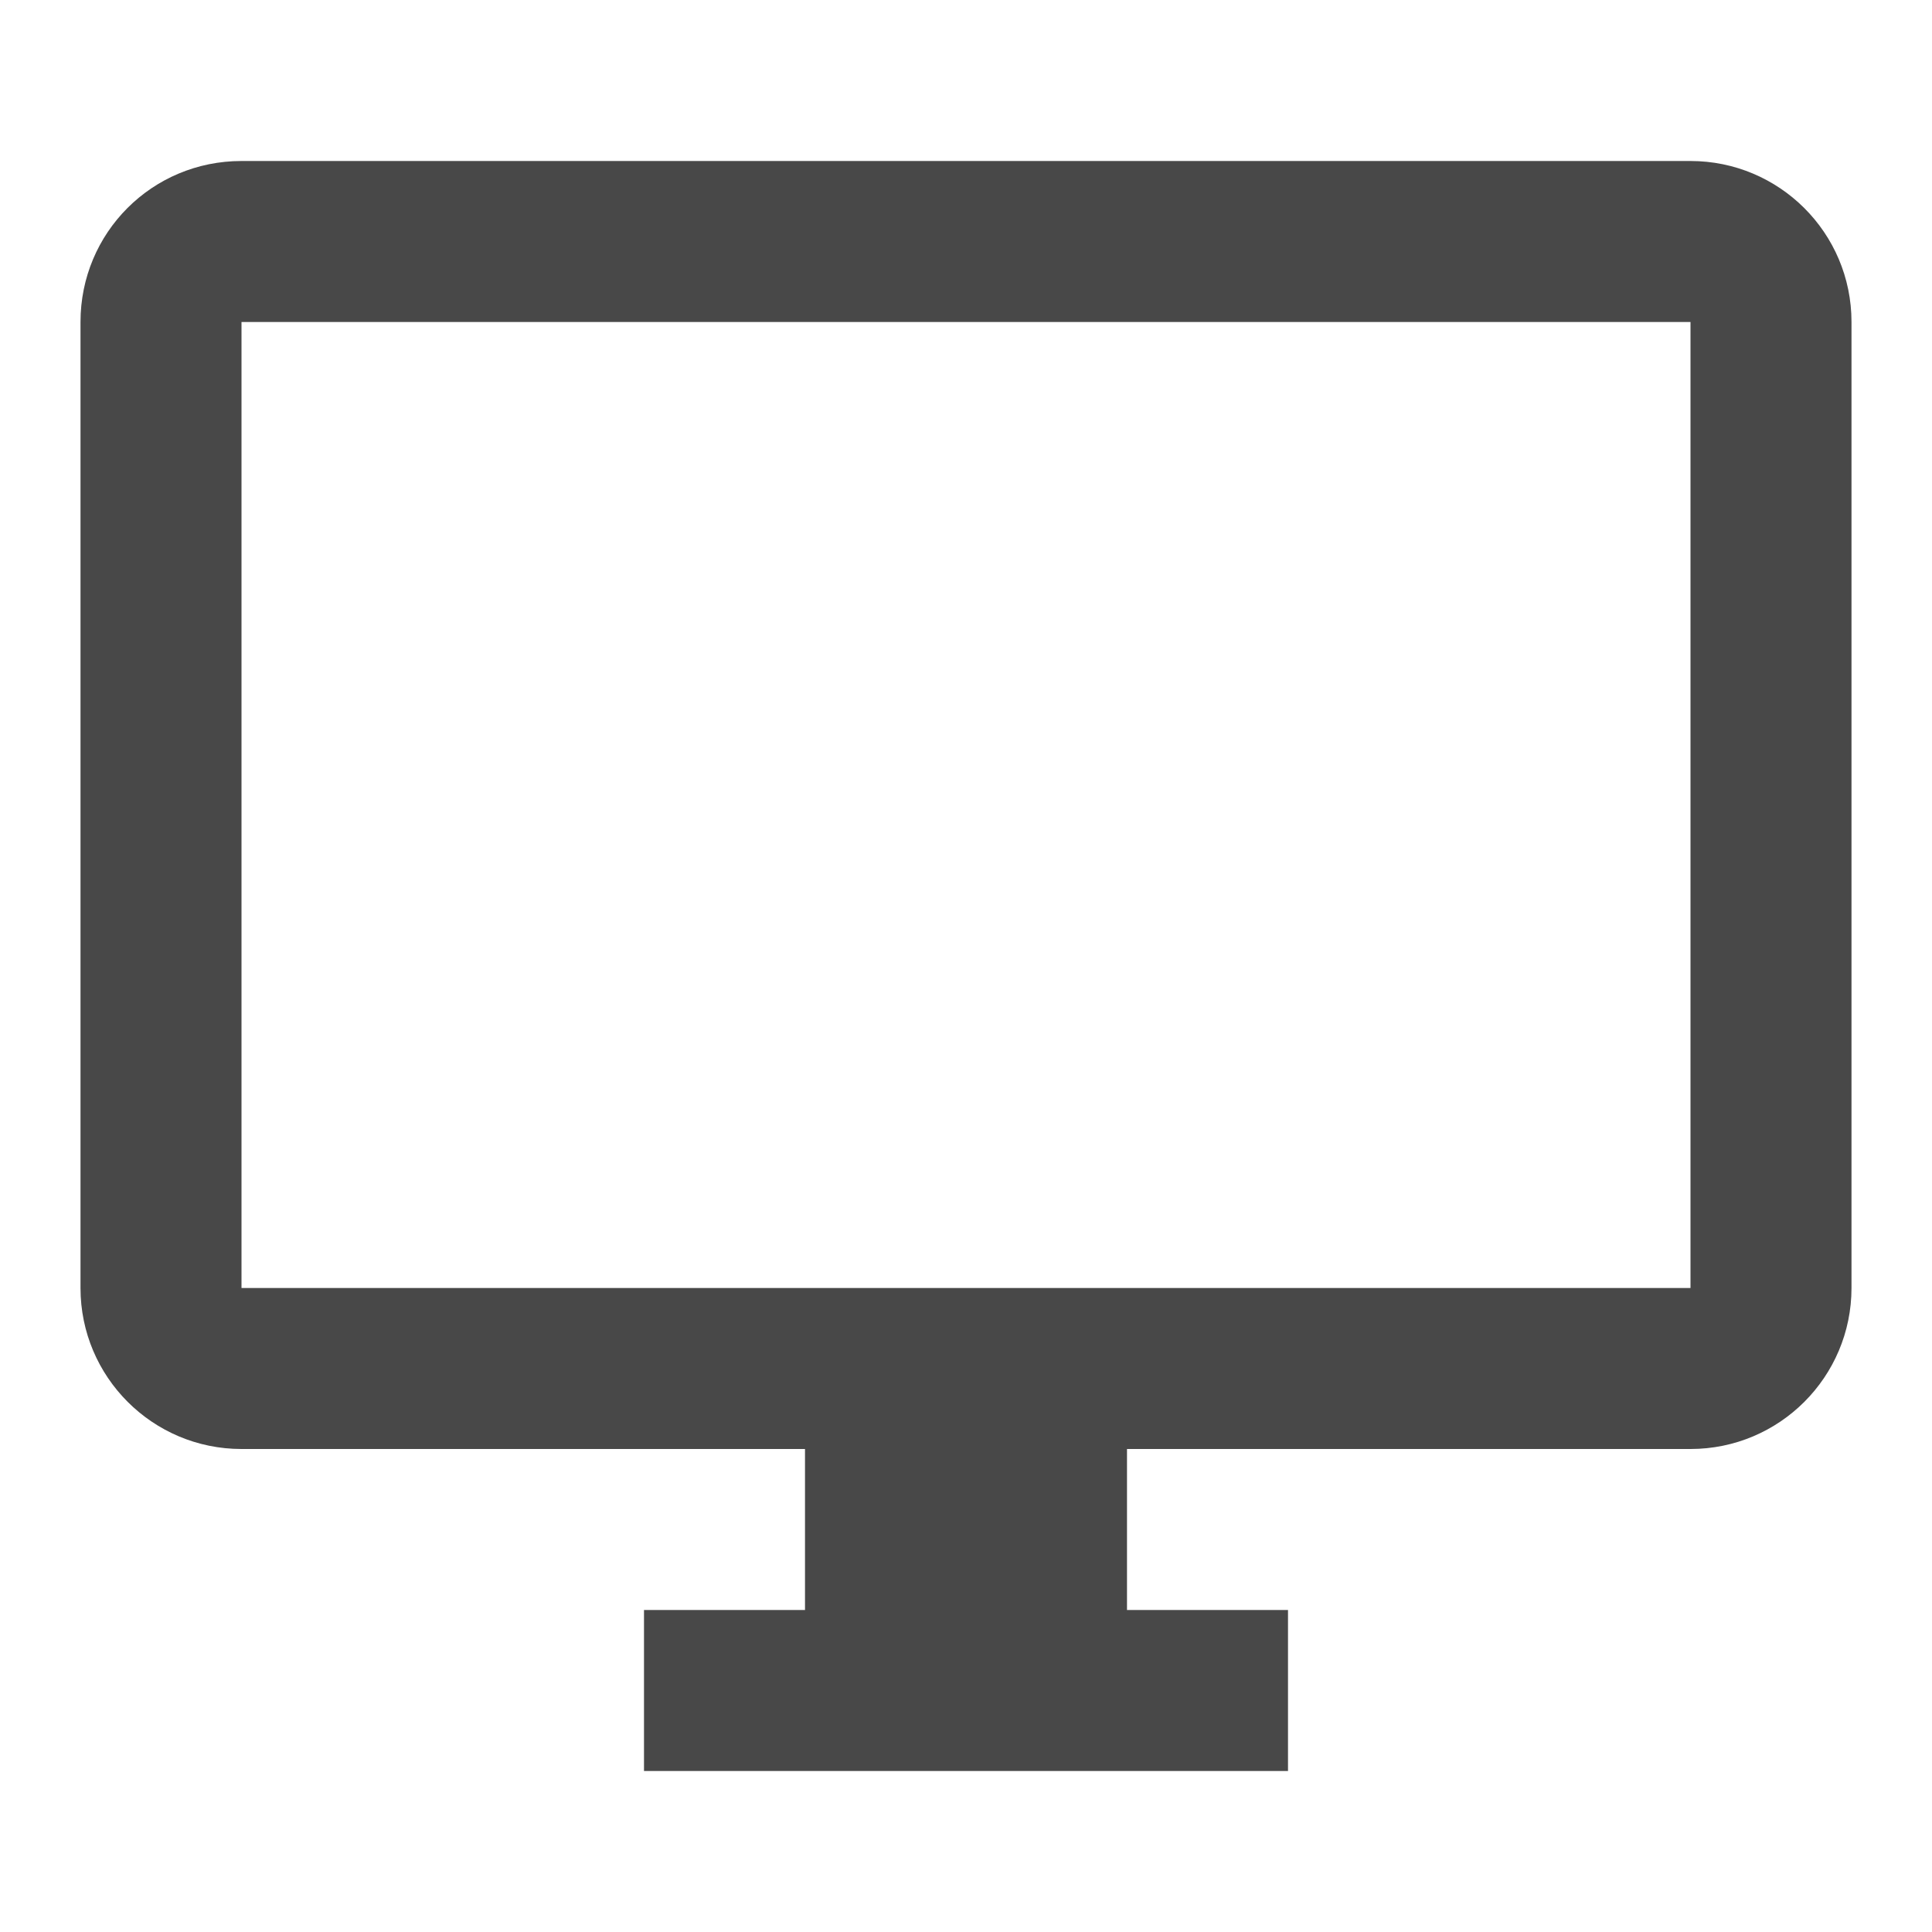
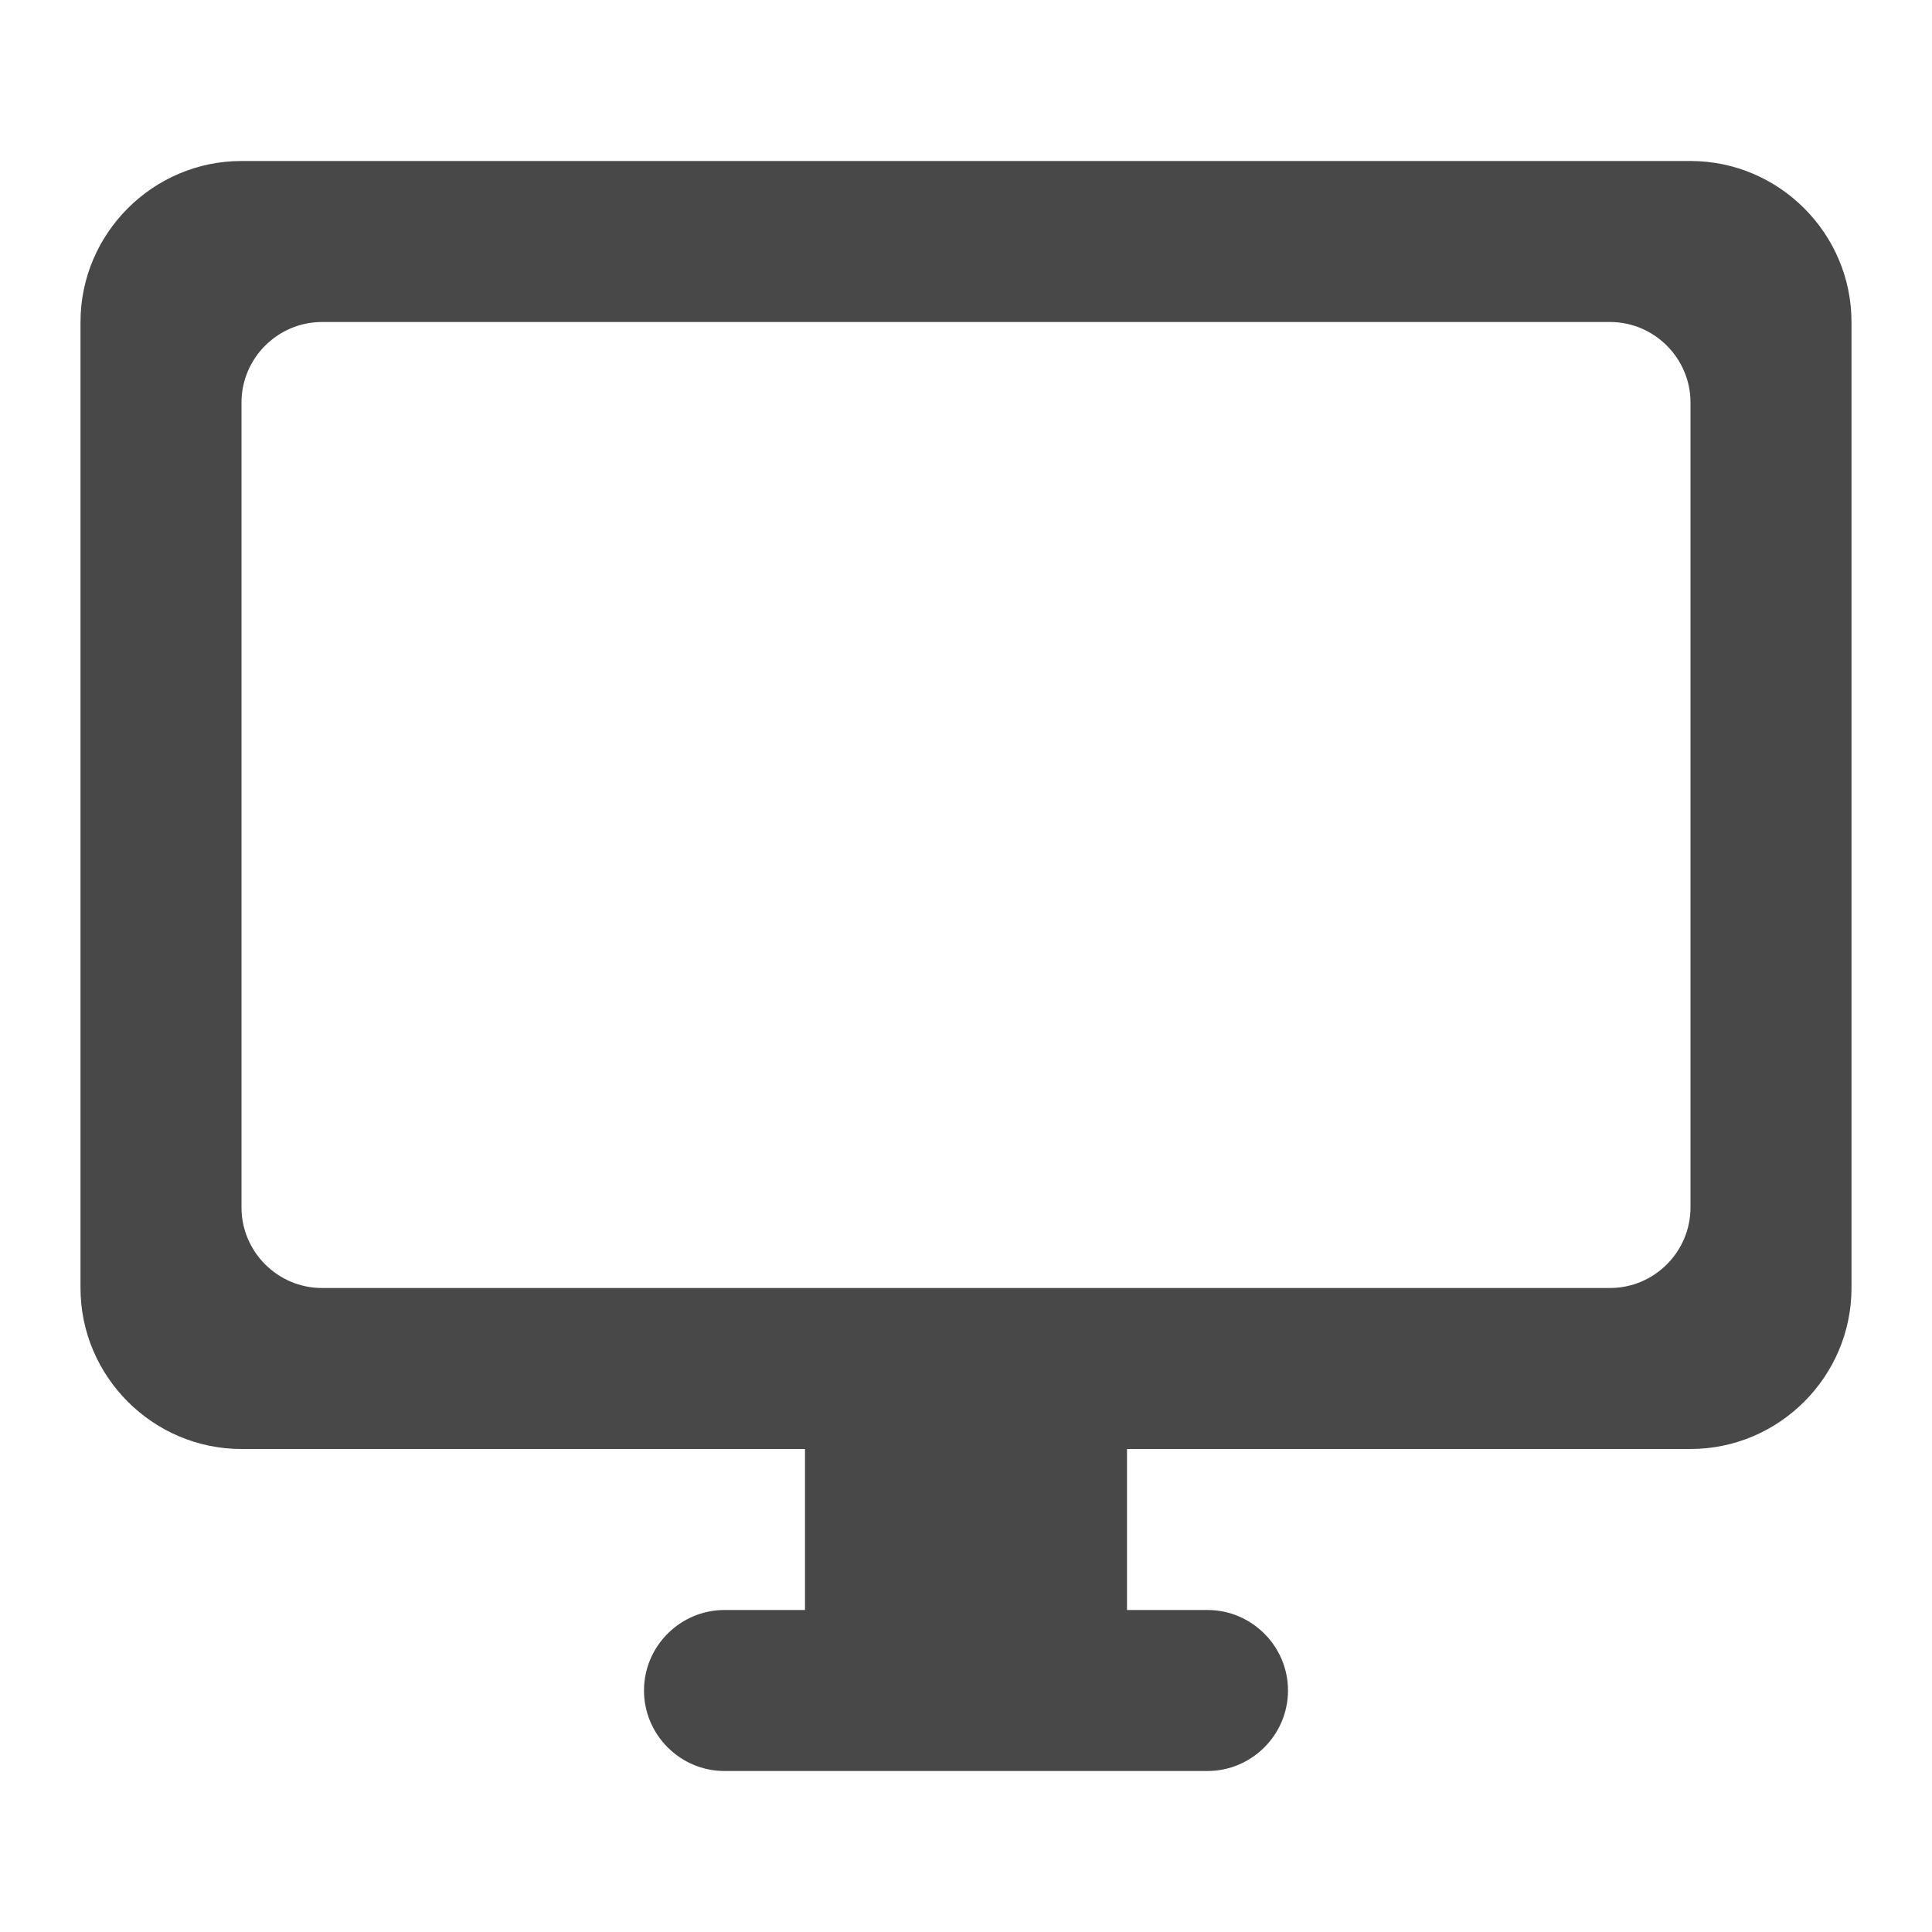
- <svg xmlns="http://www.w3.org/2000/svg" version="1.1" id="mdi-monitor" width="24" height="24" viewBox="0 0 24 24">
-   <path fill="#484848" d="M21,16H3V4H21M21,2H3C1.89,2 1,2.89 1,4V16A2,2 0 0,0 3,18H10V20H8V22H16V20H14V18H21A2,2 0 0,0 23,16V4C23,2.89 22.1,2 21,2Z" />
+ <svg xmlns="http://www.w3.org/2000/svg" height="24" viewBox="0 0 24 24" width="24">
+   <path fill="#484848" d="M21 2H3c-1.1 0-2 .9-2 2v12c0 1.1.9 2 2 2h7v2H9c-.55 0-1 .45-1 1s.45 1 1 1h6c.55 0 1-.45 1-1s-.45-1-1-1h-1v-2h7c1.1 0 2-.9 2-2V4c0-1.1-.9-2-2-2zm-1 14H4c-.55 0-1-.45-1-1V5c0-.55.45-1 1-1h16c.55 0 1 .45 1 1v10c0 .55-.45 1-1 1z" />
</svg>
